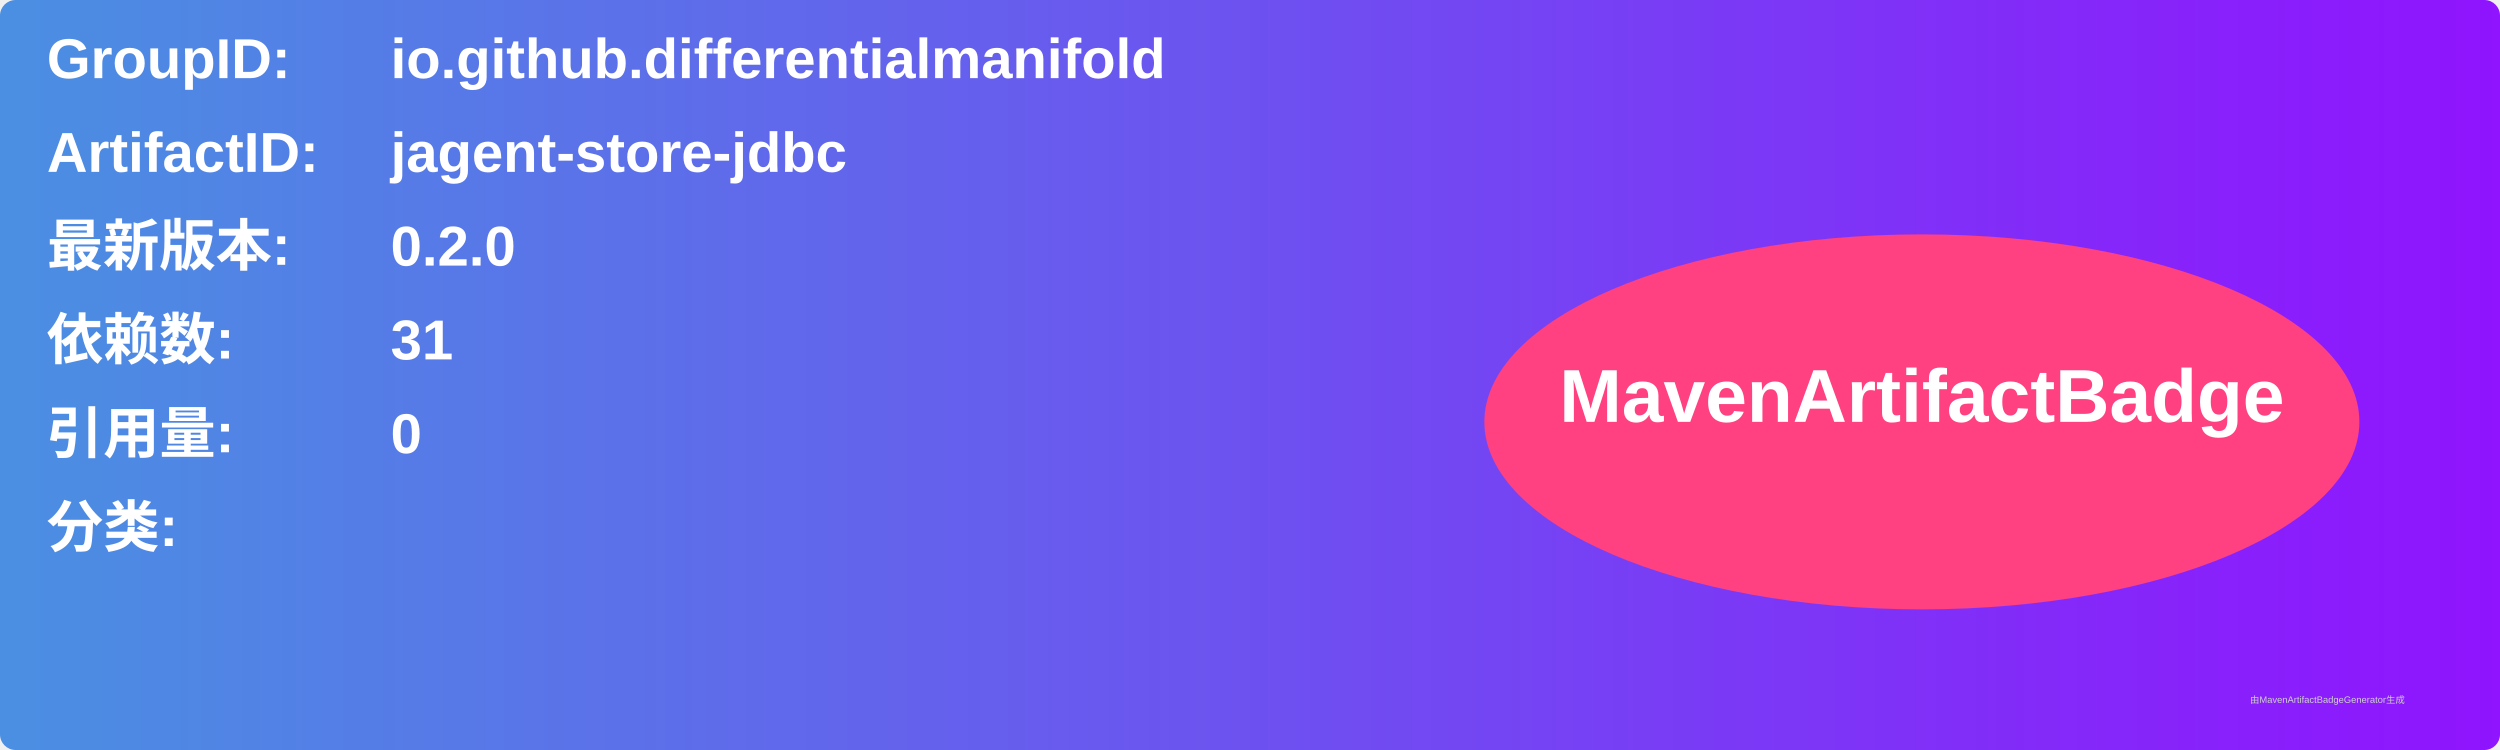
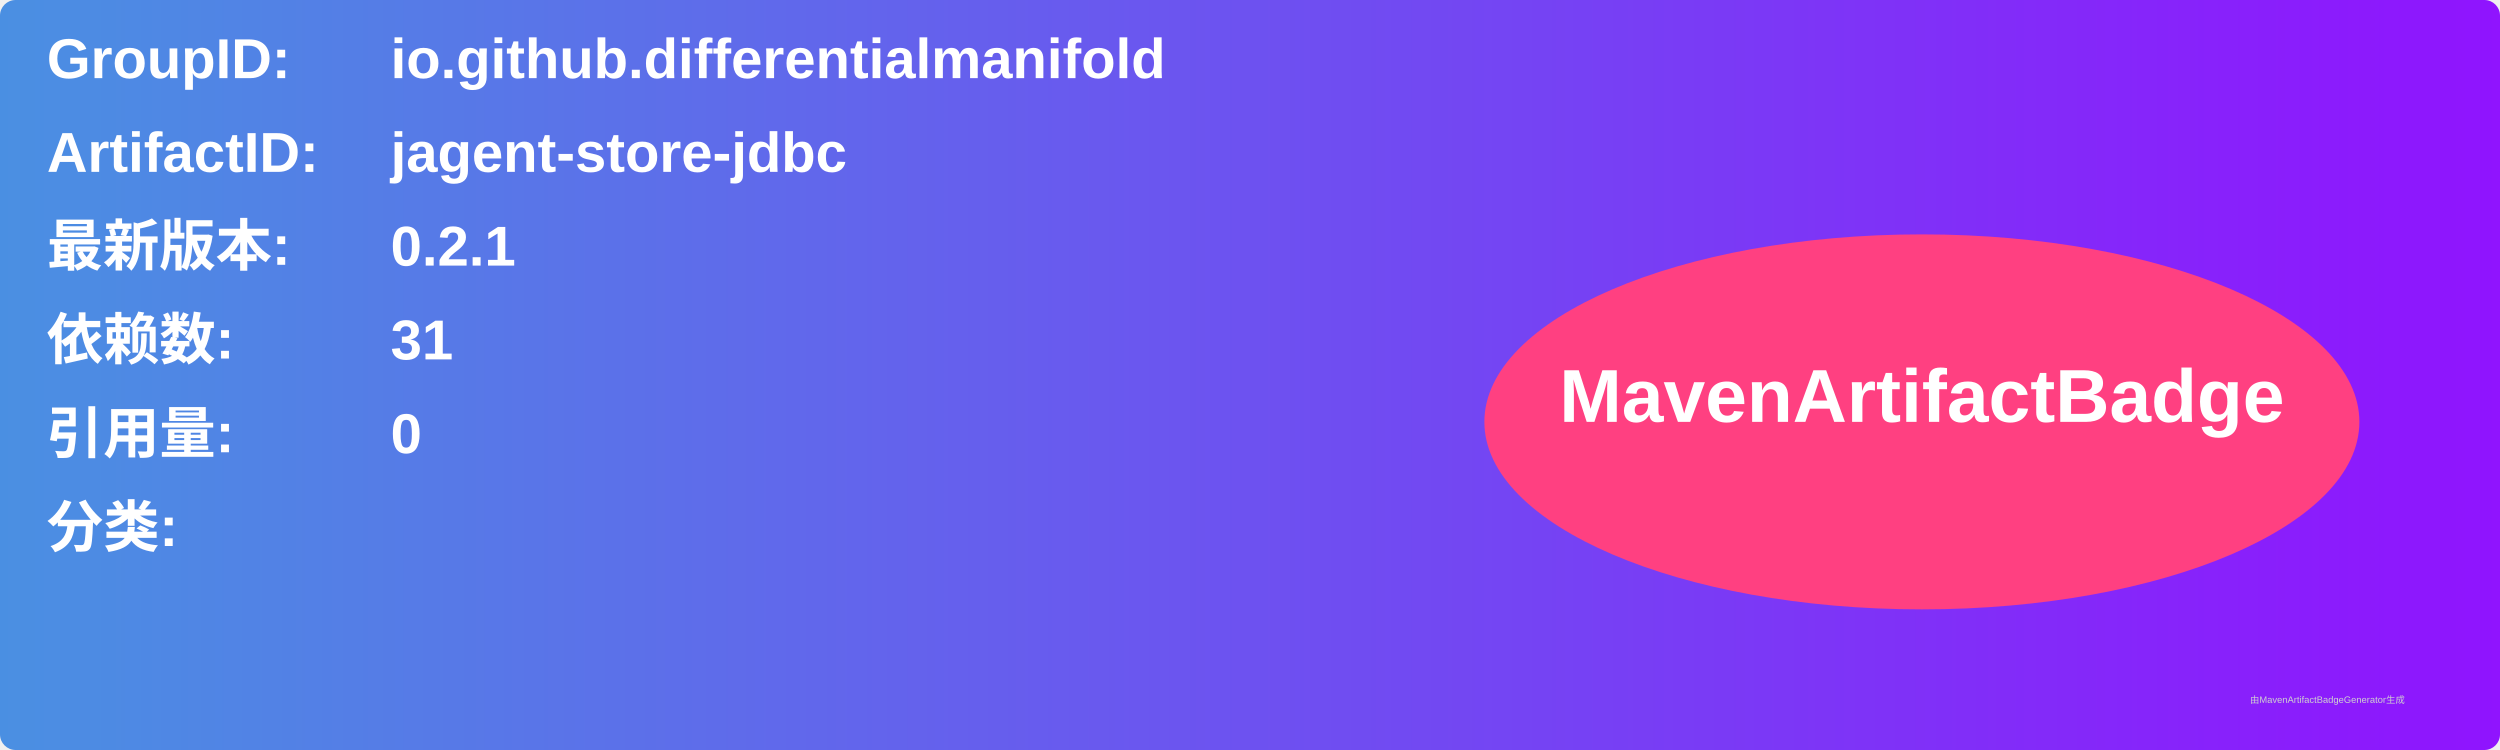
<svg xmlns="http://www.w3.org/2000/svg" width="800" height="240" viewBox="0 0 800 240">
  <linearGradient id="grad" x1="0%" y1="0%" x2="100%" y2="0%">
    <stop offset="0%" stop-color="#4a90e2" />
    <stop offset="100%" stop-color="#9013fe" />
  </linearGradient>
  <rect width="100%" height="100%" rx="5" ry="5" fill="url(#grad)" />
  <g transform="translate(15, 15)">
    <text x="0" y="10" font-family="Arial" font-size="18" fill="white" font-weight="bold" width="260">GroupID:</text>
    <text x="110" y="10" font-family="Arial" font-size="18" fill="white" font-weight="bold" width="460">io.github.differentialmanifold</text>
    <text x="0" y="40" font-family="Arial" font-size="18" fill="white" font-weight="bold" width="260">ArtifactID:</text>
    <text x="110" y="40" font-family="Arial" font-size="18" fill="white" font-weight="bold" width="460">jagent-store-jdbc</text>
    <text x="0" y="70" font-family="Arial" font-size="18" fill="white" font-weight="bold">最新版本:</text>
    <text x="110" y="70" font-family="Arial" font-size="18" fill="white" font-weight="bold">
-       <tspan font-weight="bold">0.2.0</tspan>
+       <tspan font-weight="bold">0.2.1</tspan>
    </text>
    <text x="0" y="100" font-family="Arial" font-size="18" fill="white" font-weight="bold">依赖数: </text>
    <text x="110" y="100" font-family="Arial" font-size="18" fill="white">
      <tspan font-weight="bold">31</tspan>
    </text>
    <text x="0" y="130" font-family="Arial" font-size="18" fill="white" font-weight="bold">引用量: </text>
    <text x="110" y="130" font-family="Arial" font-size="18" fill="white">
      <tspan font-weight="bold">0</tspan>
    </text>
    <text x="0" y="160" font-family="Arial" font-size="18" fill="white" font-weight="bold">分类:</text>
    <text x="10" y="190" font-family="Arial" font-size="10" fill="white">
      <tspan font-weight="bold" />
    </text>
    <ellipse cx="600" cy="120" rx="140" ry="60" fill="#ff4081" />
    <text x="600" y="120" text-anchor="middle" font-family="Arial" font-size="24" fill="white" font-weight="bold">MavenArtifactBadge</text>
  </g>
  <text x="720" y="225" font-family="Arial" font-size="3" fill="#d0d0d0">由MavenArtifactBadgeGenerator生成</text>
</svg>
